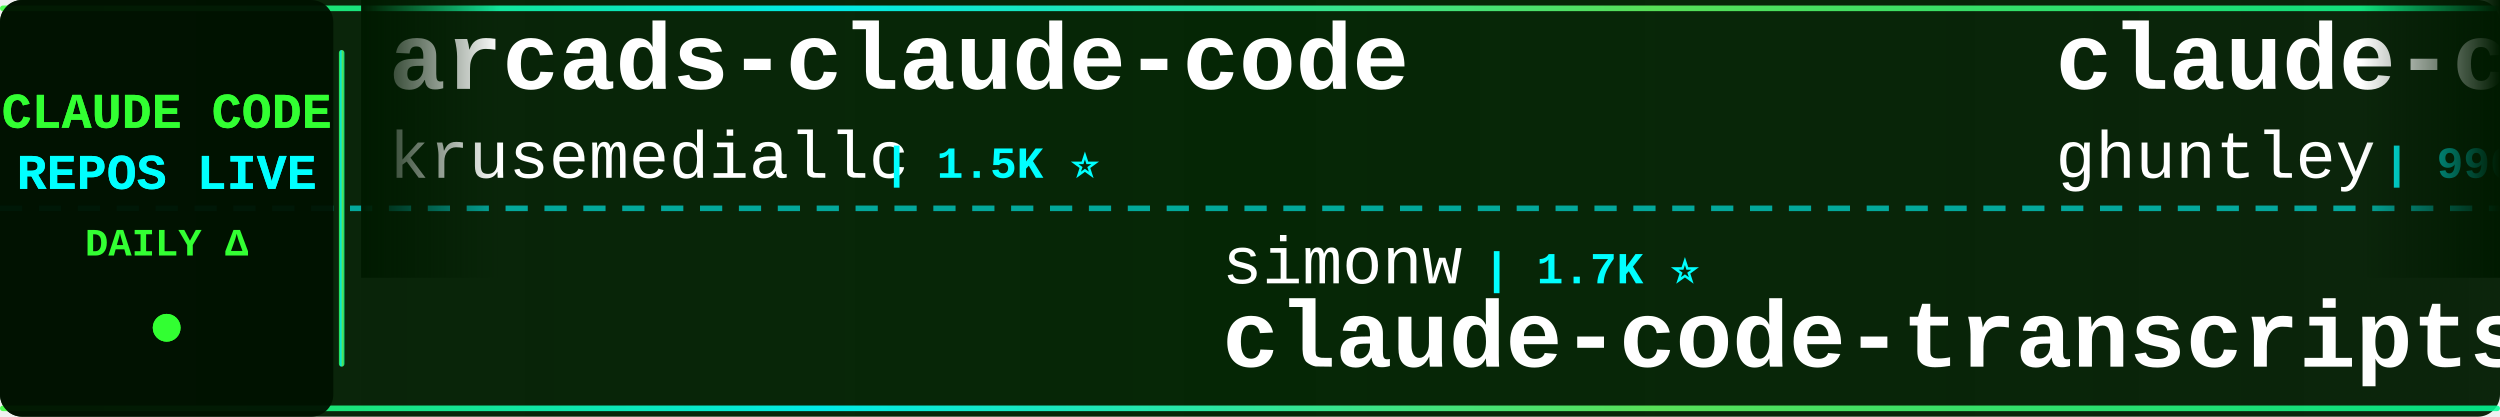
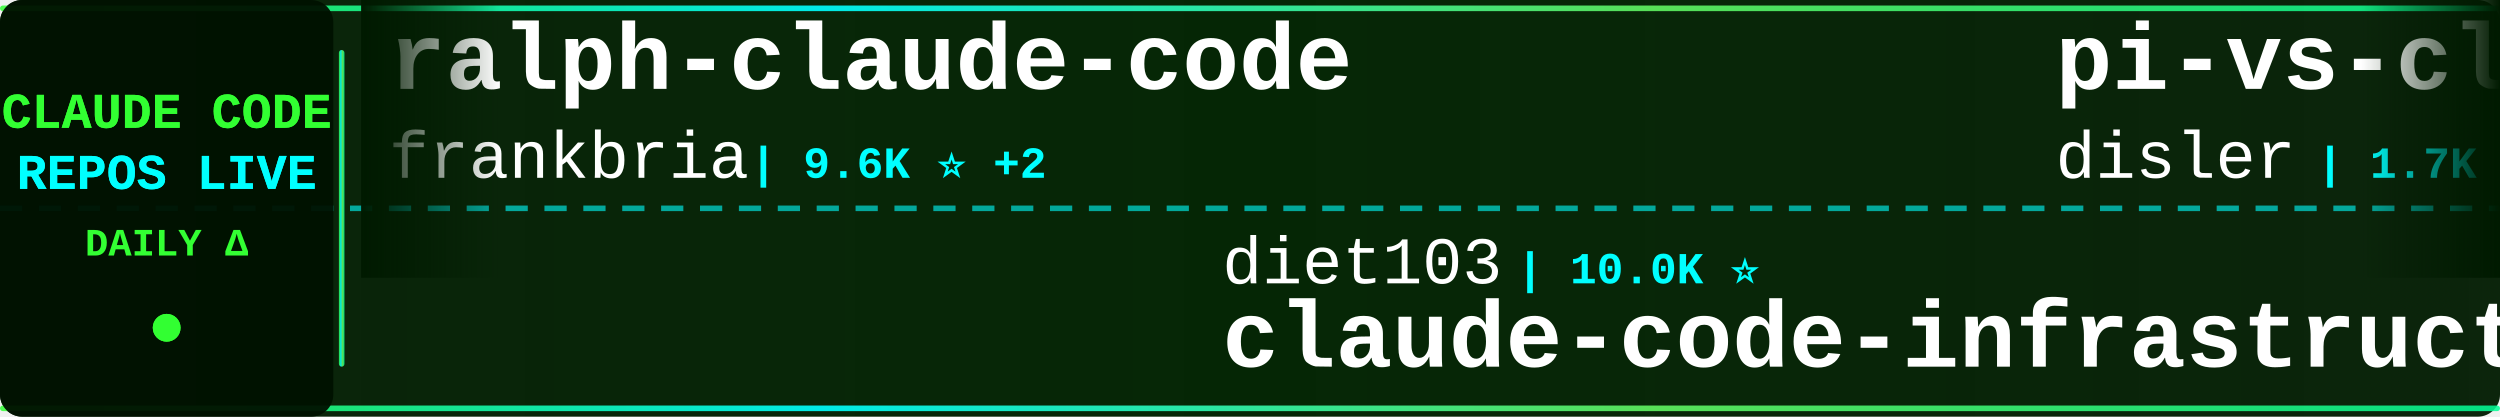
<svg xmlns="http://www.w3.org/2000/svg" width="900" height="150">
  <defs>
    <linearGradient id="tickerBg" x1="0%" y1="0%" x2="100%" y2="0%">
      <stop offset="0%" style="stop-color:#001a00;stop-opacity:0.95" />
      <stop offset="50%" style="stop-color:#002200;stop-opacity:0.98" />
      <stop offset="100%" style="stop-color:#001a00;stop-opacity:0.95" />
    </linearGradient>
    <linearGradient id="borderGrad" x1="0%" y1="0%" x2="100%" y2="0%">
      <stop offset="0%" style="stop-color:#33ff33;stop-opacity:0.85">
        <animate attributeName="stop-opacity" values="0.85;1;0.85" dur="2s" repeatCount="indefinite" />
      </stop>
      <stop offset="33%" style="stop-color:#00ffff;stop-opacity:0.9">
        <animate attributeName="stop-opacity" values="0.9;1;0.9" dur="2.2s" repeatCount="indefinite" />
      </stop>
      <stop offset="66%" style="stop-color:#66ff66;stop-opacity:0.85">
        <animate attributeName="stop-opacity" values="0.85;1;0.85" dur="1.8s" repeatCount="indefinite" />
      </stop>
      <stop offset="100%" style="stop-color:#00ff99;stop-opacity:0.85">
        <animate attributeName="stop-opacity" values="0.85;1;0.85" dur="2s" repeatCount="indefinite" />
      </stop>
    </linearGradient>
    <filter id="textGlow">
      <feGaussianBlur stdDeviation="0.1" result="coloredBlur" />
      <feMerge>
        <feMergeNode in="coloredBlur" />
        <feMergeNode in="SourceGraphic" />
      </feMerge>
    </filter>
    <filter id="metricGlow">
      <feGaussianBlur stdDeviation="0.2" result="coloredBlur" />
      <feMerge>
        <feMergeNode in="coloredBlur" />
        <feMergeNode in="SourceGraphic" />
      </feMerge>
    </filter>
    <linearGradient id="leftFade" x1="0%" y1="0%" x2="100%" y2="0%">
      <stop offset="0%" style="stop-color:#001a00;stop-opacity:1" />
      <stop offset="100%" style="stop-color:#001a00;stop-opacity:0" />
    </linearGradient>
    <linearGradient id="rightFade" x1="0%" y1="0%" x2="100%" y2="0%">
      <stop offset="0%" style="stop-color:#001a00;stop-opacity:0" />
      <stop offset="100%" style="stop-color:#001a00;stop-opacity:1" />
    </linearGradient>
  </defs>
  <rect width="900" height="150" fill="url(#tickerBg)" rx="8" />
  <rect x="0" y="2" width="900" height="2" fill="url(#borderGrad)" rx="1" />
  <rect x="0" y="146" width="900" height="2" fill="url(#borderGrad)" rx="1" />
  <line x1="0" y1="75" x2="900" y2="75" stroke="#00ffff" stroke-width="2" stroke-dasharray="8 6" opacity="0.6" />
  <rect x="0" y="0" width="120" height="150" fill="#001100" opacity="0.95" rx="8" />
  <text x="60" y="46" font-family="'Courier New', monospace" font-size="18" font-weight="bold" fill="#33ff33" text-anchor="middle" filter="url(#textGlow)">
    CLAUDE CODE
  </text>
  <text x="60" y="68" font-family="'Courier New', monospace" font-size="18" font-weight="bold" fill="#00ffff" text-anchor="middle" filter="url(#textGlow)">
    REPOS LIVE
  </text>
  <text x="60" y="92" font-family="'Courier New', monospace" font-size="14" font-weight="bold" fill="#33ff33" text-anchor="middle">
    DAILY Δ
  </text>
  <circle cx="60" cy="118" r="5" fill="#33ff33" filter="url(#metricGlow)">
    <animate attributeName="r" values="4;6;4" dur="1.5s" repeatCount="indefinite" />
    <animate attributeName="opacity" values="0.6;1;0.6" dur="1.5s" repeatCount="indefinite" />
  </circle>
  <rect x="122" y="18" width="2" height="114" fill="url(#borderGrad)" rx="1" />
  <clipPath id="tickerClip">
    <rect x="130" y="0" width="770" height="150" />
  </clipPath>
  <g clip-path="url(#tickerClip)">
    <g id="tickerItems">
      <animateTransform attributeName="transform" attributeType="XML" type="translate" from="0 0" to="-3000 0" dur="54s" repeatCount="indefinite" />
      <g transform="translate(0, 0)">
-         <text x="140" y="32" font-family="'Courier New', monospace" font-size="34" font-weight="bold" fill="#ffffff">arcads-claude-code</text>
-         <text x="140" y="64" font-family="'Courier New', monospace" font-size="24" font-weight="normal" fill="#ffffff" opacity="1.0">krusemediallc</text>
-         <text x="318" y="64" font-family="'Courier New', monospace" font-size="16" font-weight="bold" fill="#00ffff"> | 1.5K ⭐</text>
+         <text x="140" y="32" font-family="'Courier New', monospace" font-size="34" font-weight="bold" fill="#ffffff">ralph-claude-code</text>
+         <text x="140" y="64" font-family="'Courier New', monospace" font-size="24" font-weight="normal" fill="#ffffff" opacity="1.0">frankbria</text>
+         <text x="270" y="64" font-family="'Courier New', monospace" font-size="16" font-weight="bold" fill="#00ffff"> | 9.6K ⭐ +2</text>
      </g>
      <g transform="translate(300, 0)">
-         <text x="140" y="102" font-family="'Courier New', monospace" font-size="24" font-weight="normal" fill="#ffffff" opacity="1.0">simonw</text>
-         <text x="234" y="102" font-family="'Courier New', monospace" font-size="16" font-weight="bold" fill="#00ffff"> | 1.7K ⭐</text>
-         <text x="140" y="132" font-family="'Courier New', monospace" font-size="34" font-weight="bold" fill="#ffffff">claude-code-transcripts</text>
+         <text x="140" y="102" font-family="'Courier New', monospace" font-size="24" font-weight="normal" fill="#ffffff" opacity="1.0">diet103</text>
+         <text x="246" y="102" font-family="'Courier New', monospace" font-size="16" font-weight="bold" fill="#00ffff"> | 10.0K ⭐</text>
+         <text x="140" y="132" font-family="'Courier New', monospace" font-size="34" font-weight="bold" fill="#ffffff">claude-code-infrastructu...</text>
      </g>
      <g transform="translate(600, 0)">
-         <text x="140" y="32" font-family="'Courier New', monospace" font-size="34" font-weight="bold" fill="#ffffff">claude-code-source-code-...</text>
-         <text x="140" y="64" font-family="'Courier New', monospace" font-size="24" font-weight="normal" fill="#ffffff" opacity="1.0">ghuntley</text>
-         <text x="258" y="64" font-family="'Courier New', monospace" font-size="16" font-weight="bold" fill="#00ffff"> | 990 ⭐</text>
+         <text x="140" y="32" font-family="'Courier New', monospace" font-size="34" font-weight="bold" fill="#ffffff">pi-vs-claude-code</text>
+         <text x="140" y="64" font-family="'Courier New', monospace" font-size="24" font-weight="normal" fill="#ffffff" opacity="1.0">disler</text>
+         <text x="234" y="64" font-family="'Courier New', monospace" font-size="16" font-weight="bold" fill="#00ffff"> | 1.7K ⭐</text>
      </g>
      <g transform="translate(900, 0)">
-         <text x="140" y="102" font-family="'Courier New', monospace" font-size="24" font-weight="normal" fill="#ffffff" opacity="1.0">andrew-kramer-inno</text>
-         <text x="378" y="102" font-family="'Courier New', monospace" font-size="16" font-weight="bold" fill="#00ffff"> | 596 ⭐</text>
-         <text x="140" y="132" font-family="'Courier New', monospace" font-size="34" font-weight="bold" fill="#ffffff">claude-code-source-build</text>
+         <text x="140" y="102" font-family="'Courier New', monospace" font-size="24" font-weight="normal" fill="#ffffff" opacity="1.0">krusemediallc</text>
+         <text x="318" y="102" font-family="'Courier New', monospace" font-size="16" font-weight="bold" fill="#00ffff"> | 1.5K ⭐ +1</text>
+         <text x="140" y="132" font-family="'Courier New', monospace" font-size="34" font-weight="bold" fill="#ffffff">arcads-claude-code</text>
      </g>
      <g transform="translate(1200, 0)">
-         <text x="140" y="32" font-family="'Courier New', monospace" font-size="34" font-weight="bold" fill="#ffffff">claude-code-system-promp...</text>
-         <text x="140" y="64" font-family="'Courier New', monospace" font-size="24" font-weight="normal" fill="#ffffff" opacity="1.0">Piebald-AI</text>
-         <text x="282" y="64" font-family="'Courier New', monospace" font-size="16" font-weight="bold" fill="#00ffff"> | 12.6K ⭐ +1</text>
+         <text x="140" y="32" font-family="'Courier New', monospace" font-size="34" font-weight="bold" fill="#ffffff">claude-code-source</text>
+         <text x="140" y="64" font-family="'Courier New', monospace" font-size="24" font-weight="normal" fill="#ffffff" opacity="1.0">JrCx7scC</text>
+         <text x="258" y="64" font-family="'Courier New', monospace" font-size="16" font-weight="bold" fill="#00ffff"> | 375 ⭐</text>
      </g>
      <g transform="translate(1500, 0)">
-         <text x="140" y="102" font-family="'Courier New', monospace" font-size="24" font-weight="normal" fill="#ffffff" opacity="1.0">OrcaWhisper</text>
-         <text x="294" y="102" font-family="'Courier New', monospace" font-size="16" font-weight="bold" fill="#00ffff"> | 93 ⭐</text>
-         <text x="140" y="132" font-family="'Courier New', monospace" font-size="34" font-weight="bold" fill="#ffffff">Claude-Code</text>
+         <text x="140" y="102" font-family="'Courier New', monospace" font-size="24" font-weight="normal" fill="#ffffff" opacity="1.0">chauncygu</text>
+         <text x="270" y="102" font-family="'Courier New', monospace" font-size="16" font-weight="bold" fill="#00ffff"> | 2.8K ⭐ +1</text>
+         <text x="140" y="132" font-family="'Courier New', monospace" font-size="34" font-weight="bold" fill="#ffffff">collection-claude-code-s...</text>
      </g>
      <g transform="translate(1800, 0)">
-         <text x="140" y="32" font-family="'Courier New', monospace" font-size="34" font-weight="bold" fill="#ffffff">claude-code-security-rev...</text>
-         <text x="140" y="64" font-family="'Courier New', monospace" font-size="24" font-weight="normal" fill="#ffffff" opacity="1.0">anthropics</text>
-         <text x="282" y="64" font-family="'Courier New', monospace" font-size="16" font-weight="bold" fill="#00ffff"> | 6.2K ⭐ +2</text>
+         <text x="140" y="32" font-family="'Courier New', monospace" font-size="34" font-weight="bold" fill="#ffffff">claude-code-settings</text>
+         <text x="140" y="64" font-family="'Courier New', monospace" font-size="24" font-weight="normal" fill="#ffffff" opacity="1.0">feiskyer</text>
+         <text x="258" y="64" font-family="'Courier New', monospace" font-size="16" font-weight="bold" fill="#00ffff"> | 1.6K ⭐</text>
      </g>
      <g transform="translate(2100, 0)">
-         <text x="140" y="102" font-family="'Courier New', monospace" font-size="24" font-weight="normal" fill="#ffffff" opacity="1.0">jqueryscript</text>
-         <text x="306" y="102" font-family="'Courier New', monospace" font-size="16" font-weight="bold" fill="#00ffff"> | 508 ⭐</text>
-         <text x="140" y="132" font-family="'Courier New', monospace" font-size="34" font-weight="bold" fill="#ffffff">awesome-claude-code</text>
+         <text x="140" y="102" font-family="'Courier New', monospace" font-size="24" font-weight="normal" fill="#ffffff" opacity="1.0">Pimzino</text>
+         <text x="246" y="102" font-family="'Courier New', monospace" font-size="16" font-weight="bold" fill="#00ffff"> | 3.9K ⭐</text>
+         <text x="140" y="132" font-family="'Courier New', monospace" font-size="34" font-weight="bold" fill="#ffffff">claude-code-spec-workflo...</text>
      </g>
      <g transform="translate(2400, 0)">
-         <text x="140" y="32" font-family="'Courier New', monospace" font-size="34" font-weight="bold" fill="#ffffff">claude-code-book</text>
-         <text x="140" y="64" font-family="'Courier New', monospace" font-size="24" font-weight="normal" fill="#ffffff" opacity="1.0">lintsinghua</text>
-         <text x="294" y="64" font-family="'Courier New', monospace" font-size="16" font-weight="bold" fill="#00ffff"> | 4.2K ⭐</text>
+         <text x="140" y="32" font-family="'Courier New', monospace" font-size="34" font-weight="bold" fill="#ffffff">claude-code-my-workflow</text>
+         <text x="140" y="64" font-family="'Courier New', monospace" font-size="24" font-weight="normal" fill="#ffffff" opacity="1.0">pedrohcgs</text>
+         <text x="270" y="64" font-family="'Courier New', monospace" font-size="16" font-weight="bold" fill="#00ffff"> | 1.6K ⭐</text>
      </g>
      <g transform="translate(2700, 0)">
-         <text x="140" y="102" font-family="'Courier New', monospace" font-size="24" font-weight="normal" fill="#ffffff" opacity="1.0">centminmod</text>
-         <text x="282" y="102" font-family="'Courier New', monospace" font-size="16" font-weight="bold" fill="#00ffff"> | 2.6K ⭐ +1</text>
-         <text x="140" y="132" font-family="'Courier New', monospace" font-size="34" font-weight="bold" fill="#ffffff">my-claude-code-setup</text>
+         <text x="140" y="102" font-family="'Courier New', monospace" font-size="24" font-weight="normal" fill="#ffffff" opacity="1.0">xu-xiang</text>
+         <text x="258" y="102" font-family="'Courier New', monospace" font-size="16" font-weight="bold" fill="#00ffff"> | 1.9K ⭐ +1</text>
+         <text x="140" y="132" font-family="'Courier New', monospace" font-size="34" font-weight="bold" fill="#ffffff">everything-claude-code-z...</text>
      </g>
      <g transform="translate(3000, 0)">
-         <text x="140" y="32" font-family="'Courier New', monospace" font-size="34" font-weight="bold" fill="#ffffff">arcads-claude-code</text>
-         <text x="140" y="64" font-family="'Courier New', monospace" font-size="24" font-weight="normal" fill="#ffffff" opacity="1.0">krusemediallc</text>
-         <text x="318" y="64" font-family="'Courier New', monospace" font-size="16" font-weight="bold" fill="#00ffff"> | 1.5K ⭐</text>
+         <text x="140" y="32" font-family="'Courier New', monospace" font-size="34" font-weight="bold" fill="#ffffff">ralph-claude-code</text>
+         <text x="140" y="64" font-family="'Courier New', monospace" font-size="24" font-weight="normal" fill="#ffffff" opacity="1.0">frankbria</text>
+         <text x="270" y="64" font-family="'Courier New', monospace" font-size="16" font-weight="bold" fill="#00ffff"> | 9.6K ⭐ +2</text>
      </g>
      <g transform="translate(3300, 0)">
-         <text x="140" y="102" font-family="'Courier New', monospace" font-size="24" font-weight="normal" fill="#ffffff" opacity="1.0">simonw</text>
-         <text x="234" y="102" font-family="'Courier New', monospace" font-size="16" font-weight="bold" fill="#00ffff"> | 1.7K ⭐</text>
-         <text x="140" y="132" font-family="'Courier New', monospace" font-size="34" font-weight="bold" fill="#ffffff">claude-code-transcripts</text>
+         <text x="140" y="102" font-family="'Courier New', monospace" font-size="24" font-weight="normal" fill="#ffffff" opacity="1.0">diet103</text>
+         <text x="246" y="102" font-family="'Courier New', monospace" font-size="16" font-weight="bold" fill="#00ffff"> | 10.0K ⭐</text>
+         <text x="140" y="132" font-family="'Courier New', monospace" font-size="34" font-weight="bold" fill="#ffffff">claude-code-infrastructu...</text>
      </g>
      <g transform="translate(3600, 0)">
-         <text x="140" y="32" font-family="'Courier New', monospace" font-size="34" font-weight="bold" fill="#ffffff">claude-code-source-code-...</text>
-         <text x="140" y="64" font-family="'Courier New', monospace" font-size="24" font-weight="normal" fill="#ffffff" opacity="1.0">ghuntley</text>
-         <text x="258" y="64" font-family="'Courier New', monospace" font-size="16" font-weight="bold" fill="#00ffff"> | 990 ⭐</text>
+         <text x="140" y="32" font-family="'Courier New', monospace" font-size="34" font-weight="bold" fill="#ffffff">pi-vs-claude-code</text>
+         <text x="140" y="64" font-family="'Courier New', monospace" font-size="24" font-weight="normal" fill="#ffffff" opacity="1.0">disler</text>
+         <text x="234" y="64" font-family="'Courier New', monospace" font-size="16" font-weight="bold" fill="#00ffff"> | 1.7K ⭐</text>
      </g>
      <g transform="translate(3900, 0)">
-         <text x="140" y="102" font-family="'Courier New', monospace" font-size="24" font-weight="normal" fill="#ffffff" opacity="1.0">andrew-kramer-inno</text>
-         <text x="378" y="102" font-family="'Courier New', monospace" font-size="16" font-weight="bold" fill="#00ffff"> | 596 ⭐</text>
-         <text x="140" y="132" font-family="'Courier New', monospace" font-size="34" font-weight="bold" fill="#ffffff">claude-code-source-build</text>
+         <text x="140" y="102" font-family="'Courier New', monospace" font-size="24" font-weight="normal" fill="#ffffff" opacity="1.0">krusemediallc</text>
+         <text x="318" y="102" font-family="'Courier New', monospace" font-size="16" font-weight="bold" fill="#00ffff"> | 1.5K ⭐ +1</text>
+         <text x="140" y="132" font-family="'Courier New', monospace" font-size="34" font-weight="bold" fill="#ffffff">arcads-claude-code</text>
      </g>
    </g>
  </g>
  <rect x="130" y="0" width="50" height="100" fill="url(#leftFade)" />
  <rect x="850" y="0" width="50" height="100" fill="url(#rightFade)" />
</svg>
